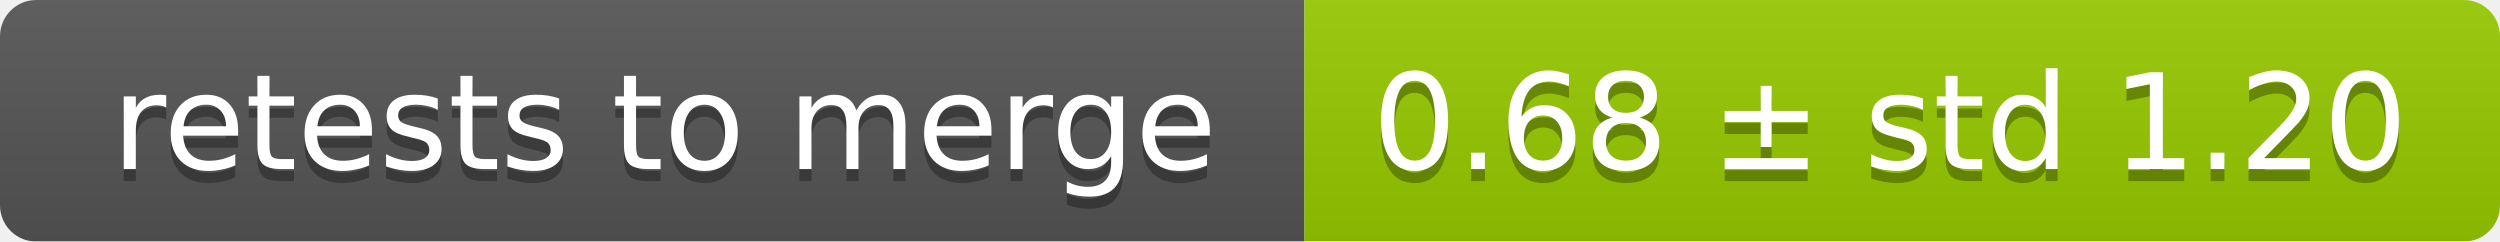
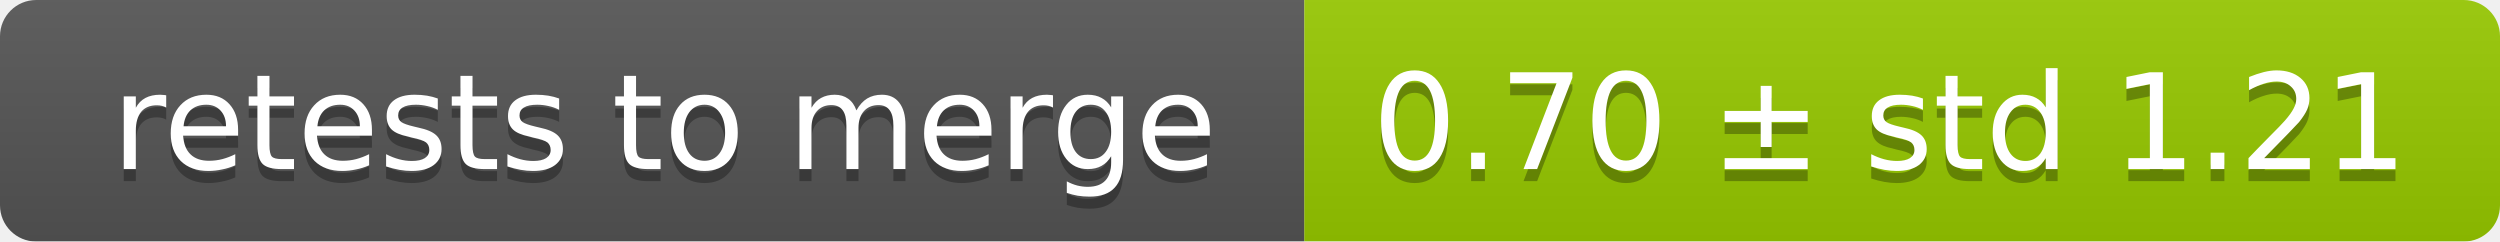
<svg xmlns="http://www.w3.org/2000/svg" width="207" height="20">
  <linearGradient id="smooth" x2="0" y2="100%">
    <stop offset="0" stop-color="#bbb" stop-opacity=".1" />
    <stop offset="1" stop-opacity=".1" />
  </linearGradient>
  <mask id="round">
    <rect width="207" height="20" rx="3" fill="#fff" />
  </mask>
  <g mask="url(#round)">
    <rect width="108" height="20" fill="#555" />
    <rect x="108" width="99" height="20" fill="#97ca00" />
    <rect width="207" height="20" fill="url(#smooth)" />
  </g>
  <g fill="#fff" text-anchor="middle" font-family="DejaVu Sans,Verdana,Geneva,sans-serif" font-size="11">
    <text x="55" y="15" fill="#010101" fill-opacity=".3">retests to merge</text>
    <text x="55" y="14">retests to merge</text>
-     <text x="156.5" y="15" fill="#010101" fill-opacity=".3">0.68 ± std 1.20</text>
-     <text x="156.5" y="14">0.68 ± std 1.20</text>
+     <text x="156.5" y="15" fill="#010101" fill-opacity=".3">0.70 ± std 1.21</text>
+     <text x="156.5" y="14">0.70 ± std 1.21</text>
  </g>
</svg>
